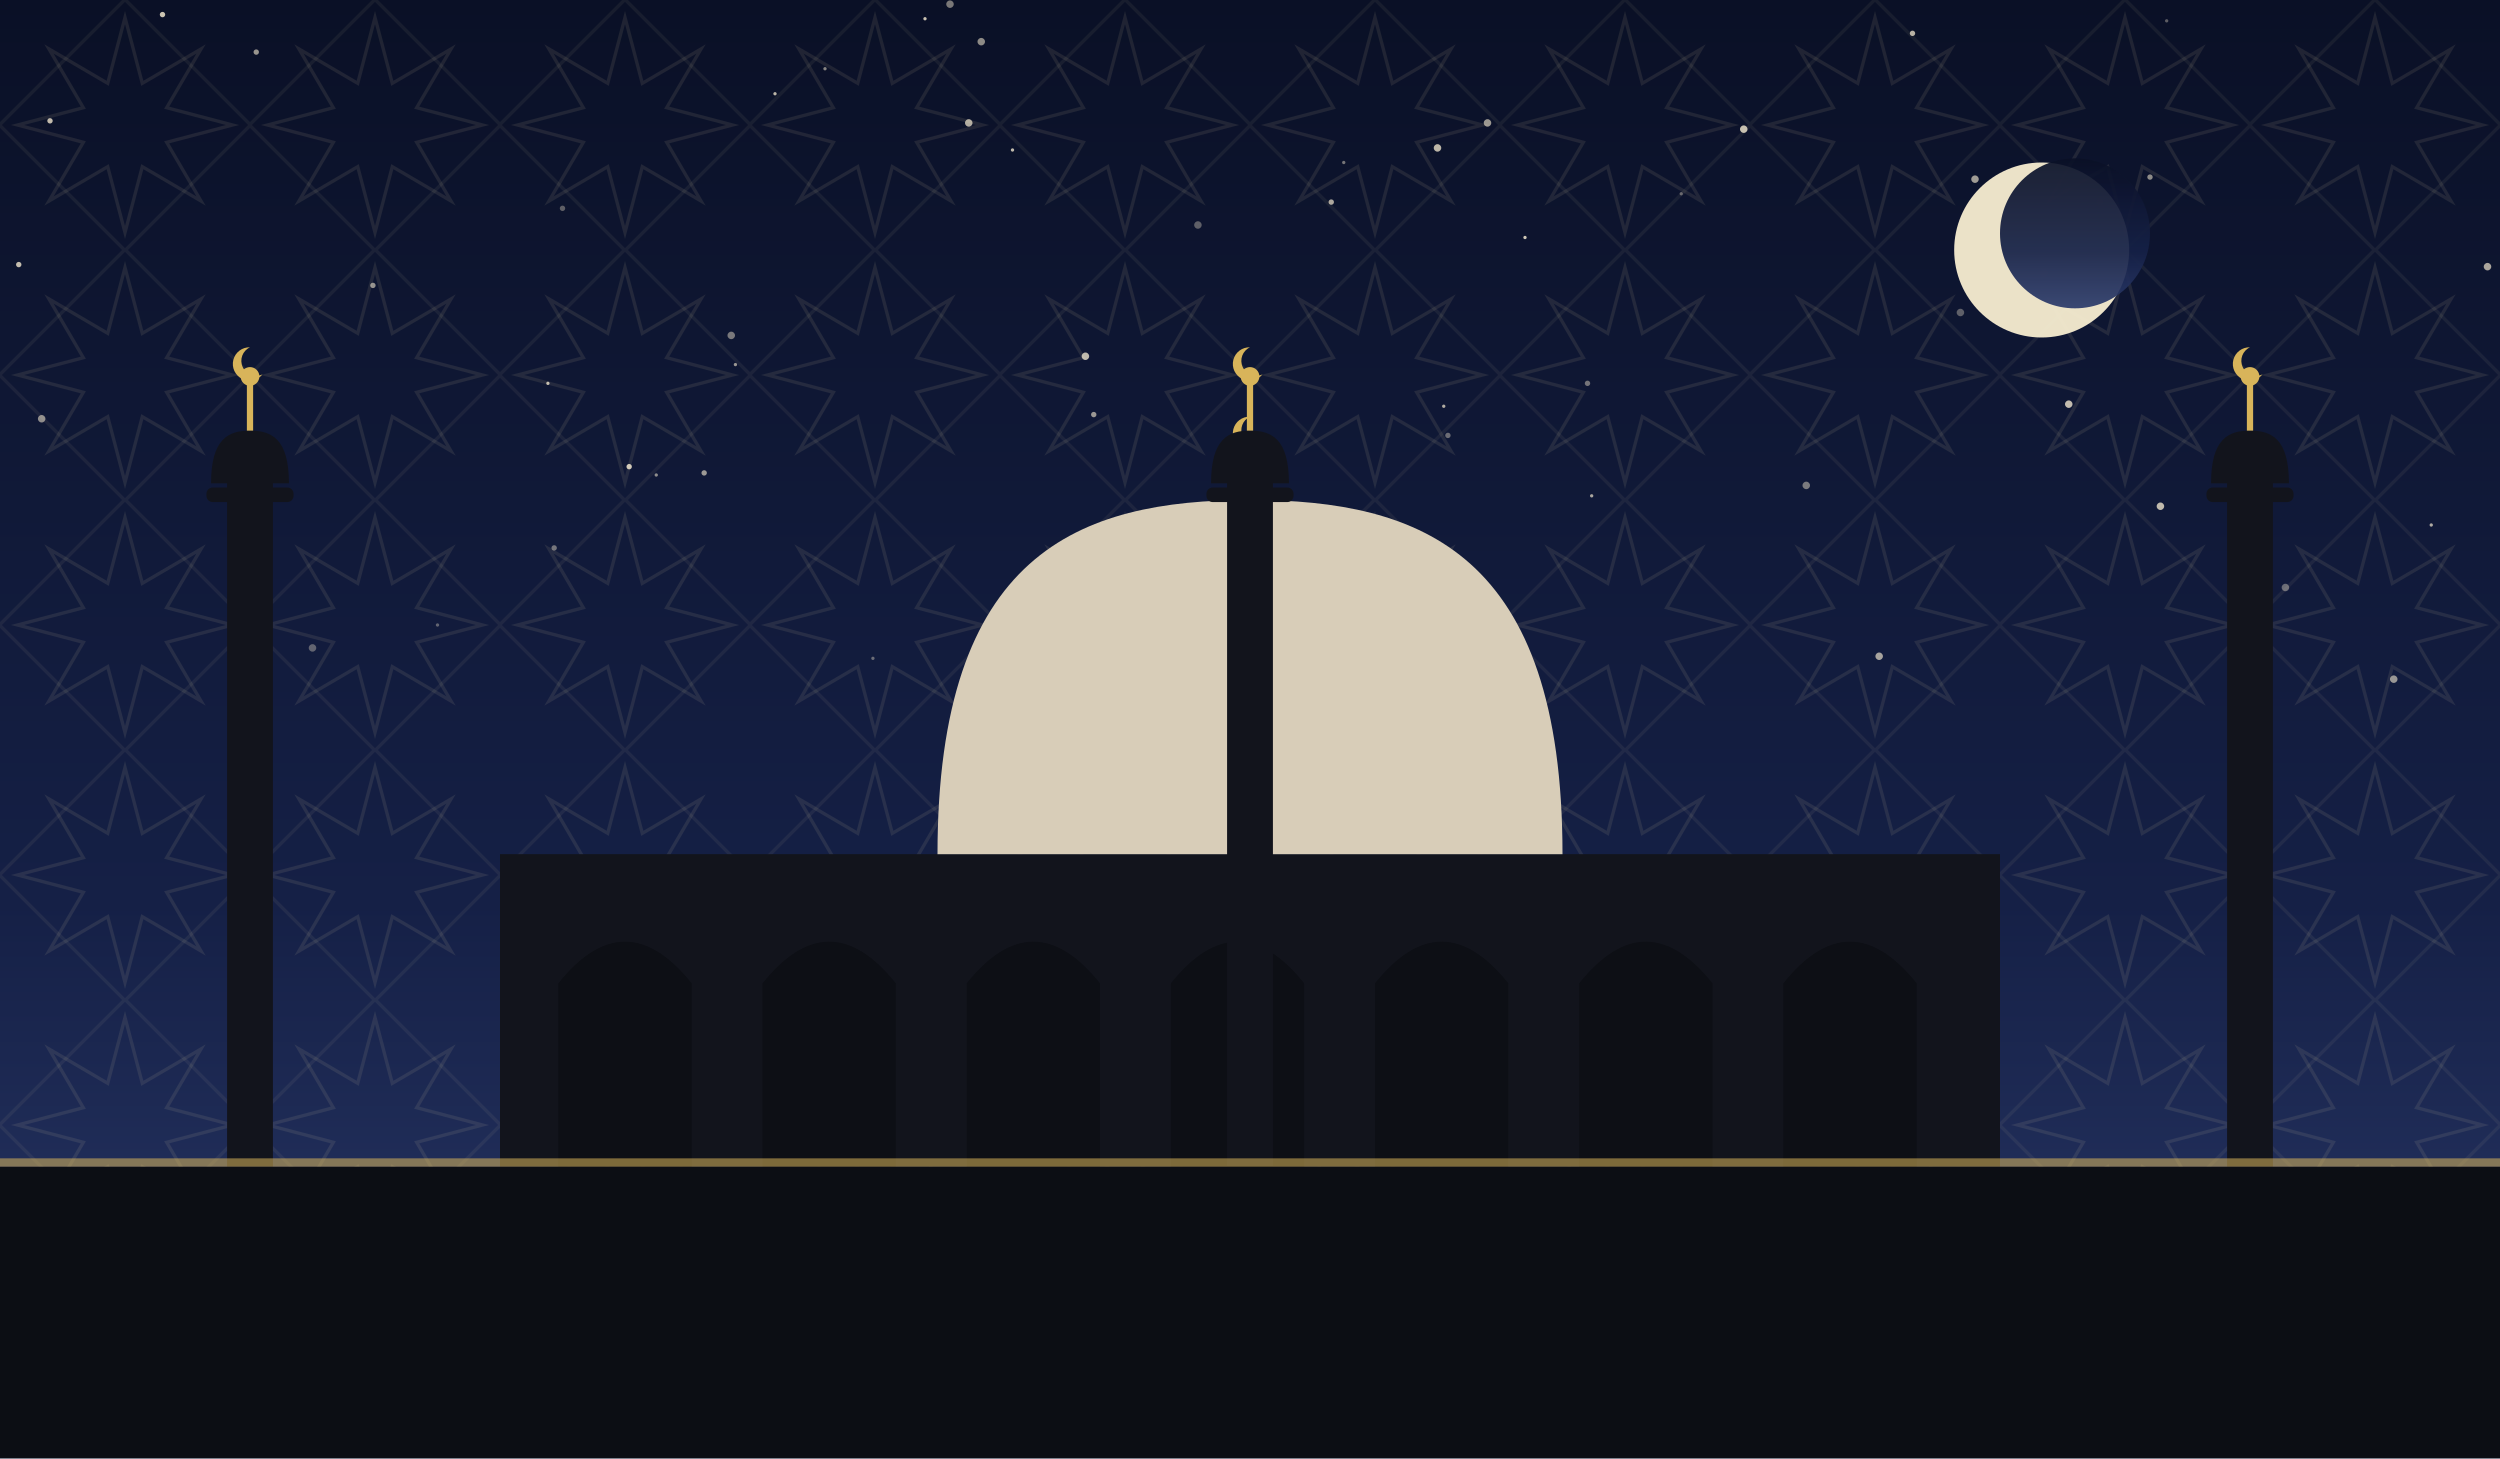
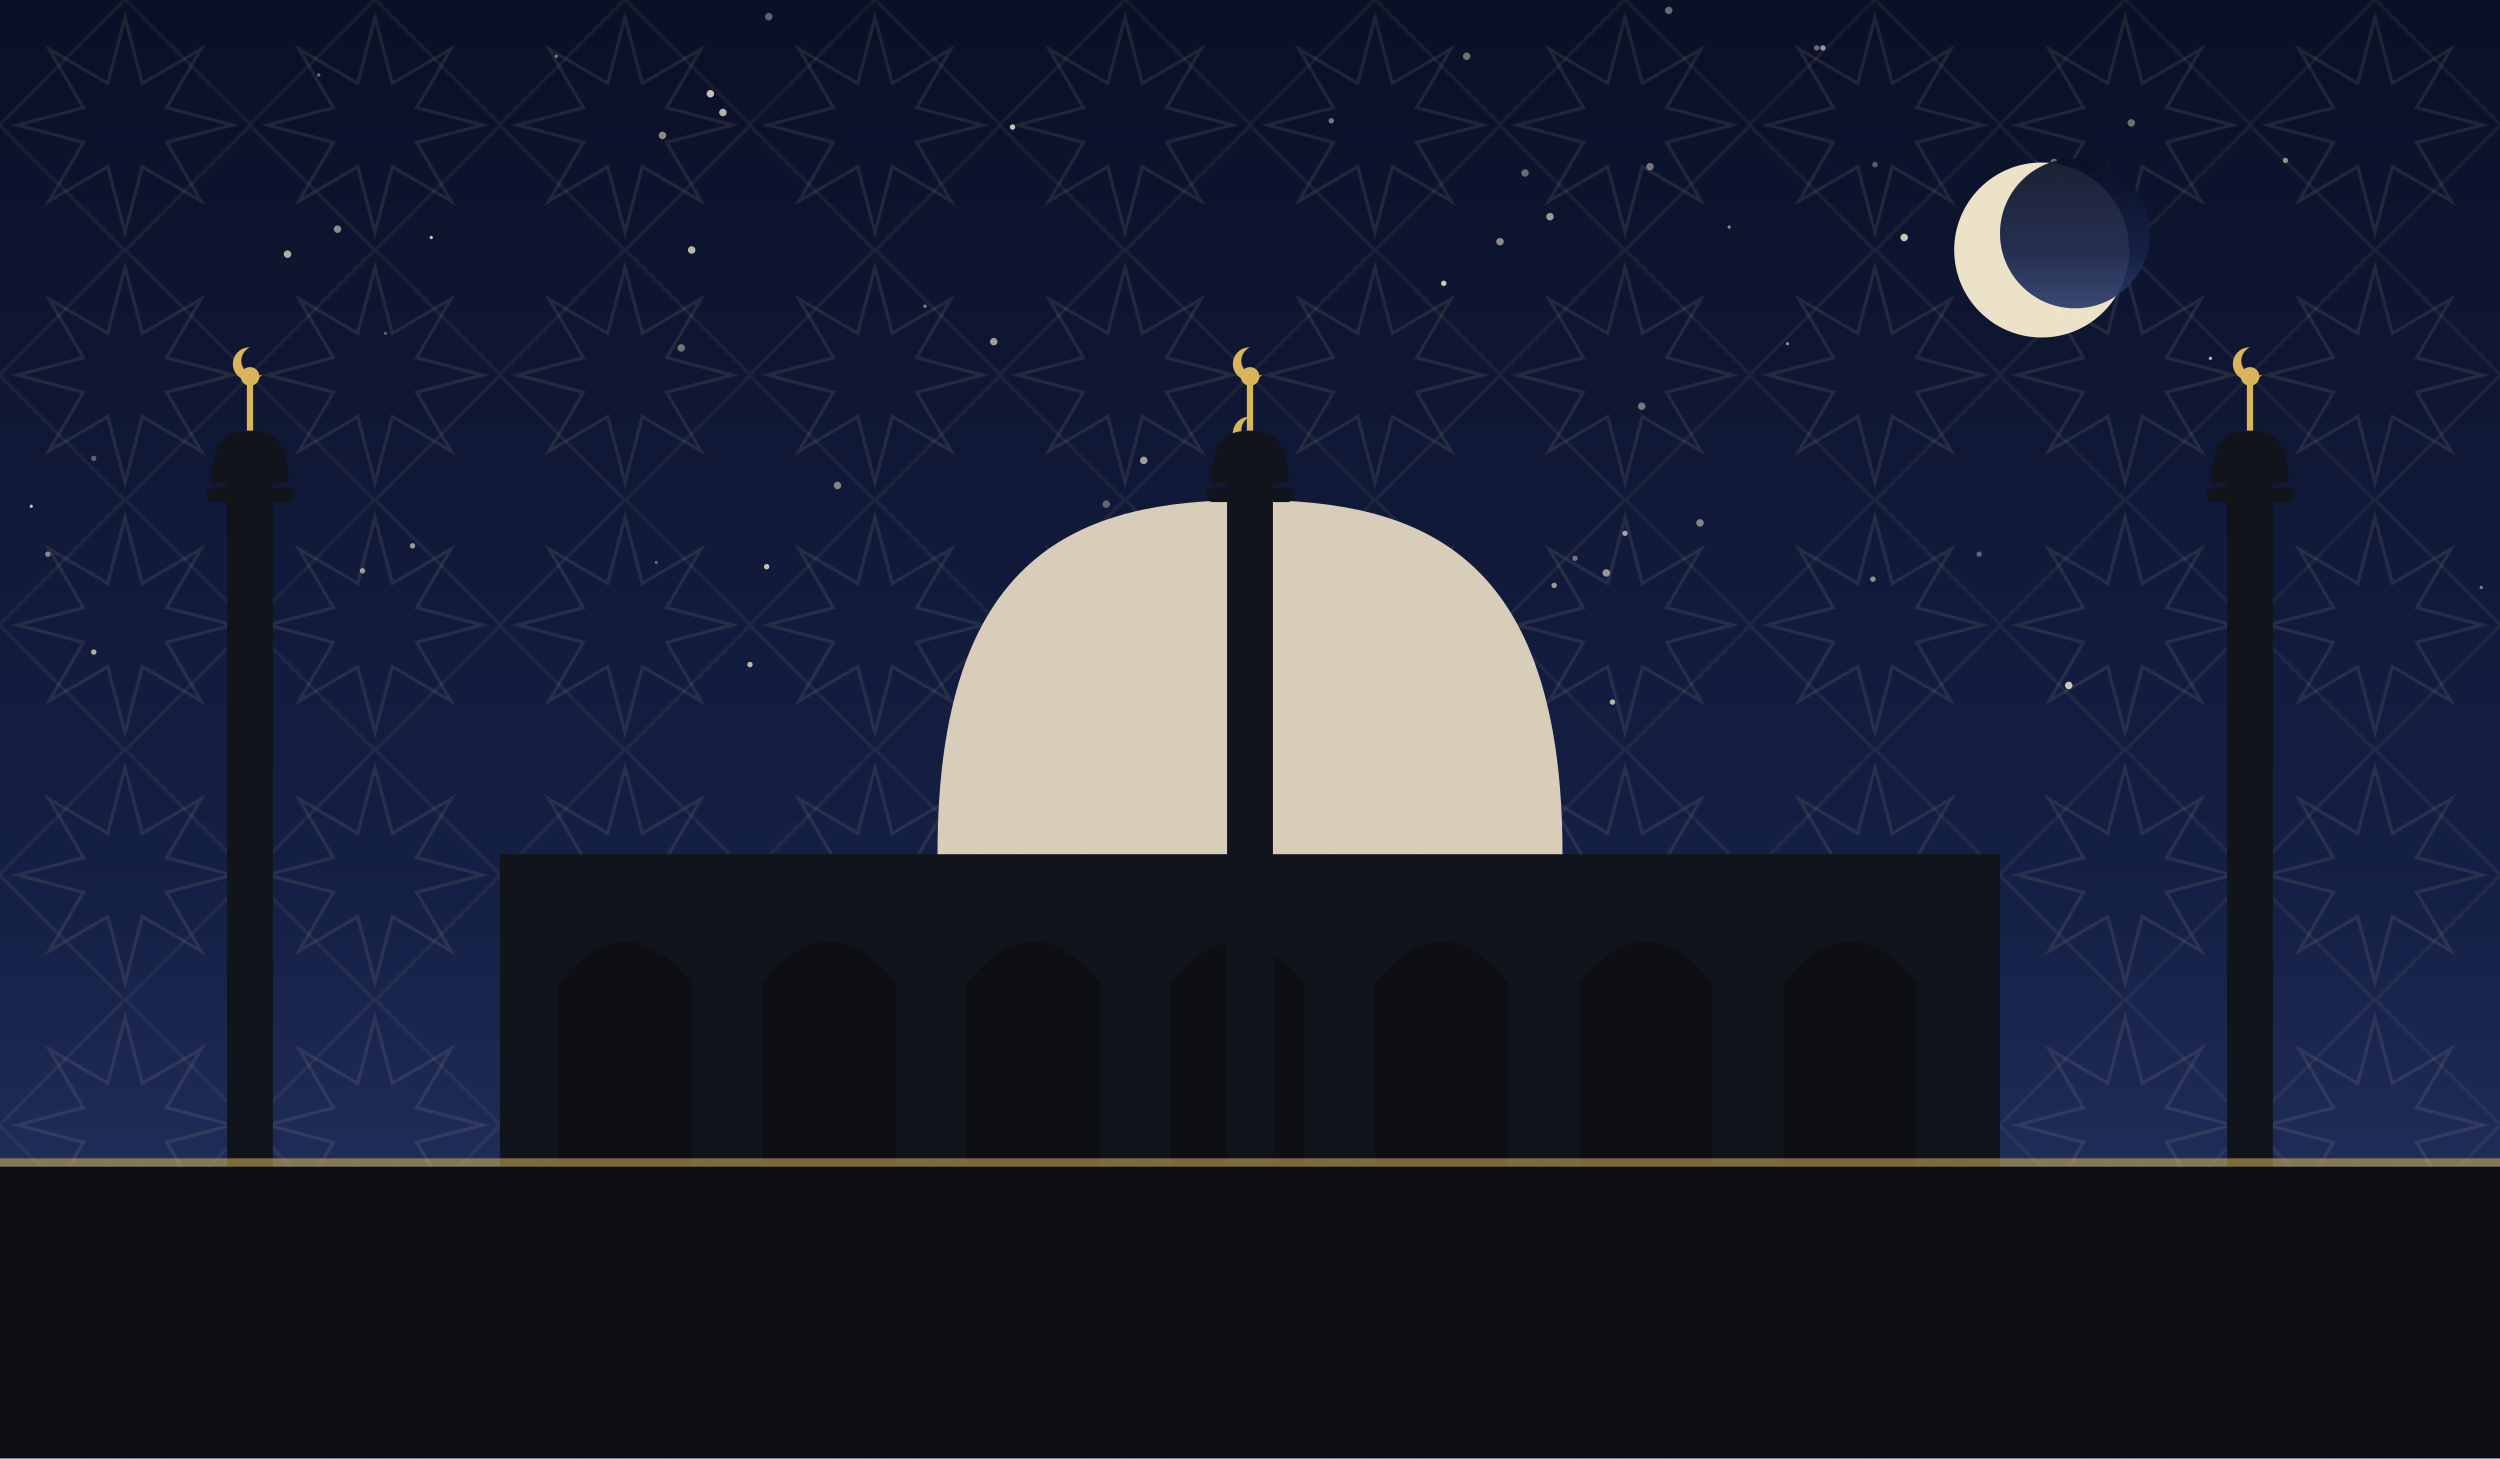
<svg xmlns="http://www.w3.org/2000/svg" viewBox="0 0 1200 700" role="img">
  <defs>
    <linearGradient id="sky" x1="0" y1="0" x2="0" y2="1">
      <stop offset="0" stop-color="#0a1026" />
      <stop offset="0.62" stop-color="#152046" />
      <stop offset="1" stop-color="#2b3a6b" />
    </linearGradient>
    <pattern id="g1" width="120" height="120" patternUnits="userSpaceOnUse">
      <polygon points="111.6,60.0 80.0,68.3 96.5,96.5 68.3,80.0 60.0,111.6 51.7,80.0 23.5,96.5 40.0,68.3 8.4,60.0 40.0,51.7 23.5,23.5 51.7,40.0 60.0,8.4 68.3,40.0 96.5,23.5 80.0,51.7" fill="none" stroke="#e8d9a8" stroke-width="1.6" opacity="0.1" />
      <rect x="17.4" y="17.4" width="85.2" height="85.2" fill="none" stroke="#e8d9a8" stroke-width="1.6" opacity="0.07" transform="rotate(45 60.0 60.0)" />
    </pattern>
  </defs>
  <rect width="1200" height="700" fill="url(#sky)" />
  <rect width="1200" height="700" fill="url(#g1)" />
-   <circle cx="521" cy="171" r="1.8" fill="#f7ecd2" opacity="0.76" />
-   <circle cx="1011" cy="120" r="0.8" fill="#f7ecd2" opacity="0.55" />
-   <circle cx="918" cy="16" r="1.3" fill="#f7ecd2" opacity="0.73" />
-   <circle cx="266" cy="263" r="1.3" fill="#f7ecd2" opacity="0.43" />
-   <circle cx="807" cy="93" r="0.8" fill="#f7ecd2" opacity="0.36" />
-   <circle cx="837" cy="62" r="1.8" fill="#f7ecd2" opacity="0.79" />
-   <circle cx="764" cy="238" r="0.8" fill="#f7ecd2" opacity="0.67" />
-   <circle cx="372" cy="45" r="0.8" fill="#f7ecd2" opacity="0.75" />
-   <circle cx="693" cy="195" r="0.8" fill="#f7ecd2" opacity="0.70" />
-   <circle cx="263" cy="184" r="0.8" fill="#f7ecd2" opacity="0.77" />
-   <circle cx="210" cy="300" r="0.8" fill="#f7ecd2" opacity="0.35" />
-   <circle cx="78" cy="7" r="1.3" fill="#f7ecd2" opacity="0.81" />
-   <circle cx="179" cy="137" r="1.3" fill="#f7ecd2" opacity="0.58" />
-   <circle cx="489" cy="286" r="1.3" fill="#f7ecd2" opacity="0.39" />
-   <circle cx="456" cy="2" r="1.8" fill="#f7ecd2" opacity="0.47" />
-   <circle cx="584" cy="289" r="0.8" fill="#f7ecd2" opacity="0.61" />
-   <circle cx="465" cy="59" r="1.8" fill="#f7ecd2" opacity="0.70" />
-   <circle cx="315" cy="228" r="0.8" fill="#f7ecd2" opacity="0.55" />
-   <circle cx="302" cy="224" r="1.3" fill="#f7ecd2" opacity="0.83" />
-   <circle cx="690" cy="71" r="1.8" fill="#f7ecd2" opacity="0.75" />
-   <circle cx="351" cy="161" r="1.8" fill="#f7ecd2" opacity="0.46" />
-   <circle cx="941" cy="150" r="1.8" fill="#f7ecd2" opacity="0.35" />
-   <circle cx="948" cy="86" r="1.8" fill="#f7ecd2" opacity="0.63" />
-   <circle cx="396" cy="33" r="0.8" fill="#f7ecd2" opacity="0.53" />
-   <circle cx="1037" cy="243" r="1.8" fill="#f7ecd2" opacity="0.76" />
-   <circle cx="1167" cy="252" r="0.8" fill="#f7ecd2" opacity="0.69" />
-   <circle cx="1194" cy="128" r="1.8" fill="#f7ecd2" opacity="0.67" />
-   <circle cx="902" cy="315" r="1.8" fill="#f7ecd2" opacity="0.65" />
-   <circle cx="123" cy="25" r="1.3" fill="#f7ecd2" opacity="0.60" />
-   <circle cx="993" cy="194" r="1.8" fill="#f7ecd2" opacity="0.77" />
-   <circle cx="1040" cy="10" r="0.8" fill="#f7ecd2" opacity="0.35" />
-   <circle cx="1008" cy="97" r="1.3" fill="#f7ecd2" opacity="0.61" />
-   <circle cx="9" cy="127" r="1.3" fill="#f7ecd2" opacity="0.78" />
-   <circle cx="419" cy="316" r="0.8" fill="#f7ecd2" opacity="0.39" />
-   <circle cx="486" cy="72" r="0.8" fill="#f7ecd2" opacity="0.77" />
-   <circle cx="714" cy="59" r="1.8" fill="#f7ecd2" opacity="0.61" />
-   <circle cx="695" cy="209" r="1.3" fill="#f7ecd2" opacity="0.40" />
-   <circle cx="645" cy="78" r="0.8" fill="#f7ecd2" opacity="0.45" />
-   <circle cx="732" cy="114" r="0.8" fill="#f7ecd2" opacity="0.83" />
-   <circle cx="20" cy="201" r="1.8" fill="#f7ecd2" opacity="0.55" />
-   <circle cx="981" cy="131" r="1.8" fill="#f7ecd2" opacity="0.46" />
-   <circle cx="471" cy="20" r="1.8" fill="#f7ecd2" opacity="0.55" />
-   <circle cx="578" cy="336" r="1.8" fill="#f7ecd2" opacity="0.43" />
-   <circle cx="126" cy="323" r="1.8" fill="#f7ecd2" opacity="0.83" />
-   <circle cx="867" cy="233" r="1.8" fill="#f7ecd2" opacity="0.46" />
-   <circle cx="1097" cy="282" r="1.8" fill="#f7ecd2" opacity="0.39" />
-   <circle cx="24" cy="58" r="1.3" fill="#f7ecd2" opacity="0.77" />
-   <circle cx="1032" cy="85" r="1.3" fill="#f7ecd2" opacity="0.55" />
-   <circle cx="353" cy="175" r="0.8" fill="#f7ecd2" opacity="0.60" />
-   <circle cx="123" cy="244" r="1.3" fill="#f7ecd2" opacity="0.47" />
-   <circle cx="270" cy="100" r="1.3" fill="#f7ecd2" opacity="0.35" />
-   <circle cx="338" cy="227" r="1.3" fill="#f7ecd2" opacity="0.61" />
-   <circle cx="639" cy="97" r="1.3" fill="#f7ecd2" opacity="0.68" />
-   <circle cx="1149" cy="326" r="1.8" fill="#f7ecd2" opacity="0.59" />
-   <circle cx="116" cy="322" r="0.8" fill="#f7ecd2" opacity="0.37" />
-   <circle cx="444" cy="9" r="0.8" fill="#f7ecd2" opacity="0.81" />
-   <circle cx="525" cy="199" r="1.3" fill="#f7ecd2" opacity="0.60" />
-   <circle cx="575" cy="108" r="1.8" fill="#f7ecd2" opacity="0.35" />
-   <circle cx="762" cy="184" r="1.3" fill="#f7ecd2" opacity="0.43" />
-   <circle cx="150" cy="311" r="1.8" fill="#f7ecd2" opacity="0.35" />
+   <circle cx="914" cy="114" r="1.8" fill="#f7ecd2" opacity="0.81" />
+   <circle cx="900" cy="79" r="1.3" fill="#f7ecd2" opacity="0.35" />
+   <circle cx="15" cy="243" r="0.8" fill="#f7ecd2" opacity="0.80" />
+   <circle cx="347" cy="54" r="1.8" fill="#f7ecd2" opacity="0.73" />
+   <circle cx="720" cy="116" r="1.8" fill="#f7ecd2" opacity="0.55" />
+   <circle cx="486" cy="61" r="1.3" fill="#f7ecd2" opacity="0.81" />
+   <circle cx="341" cy="45" r="1.8" fill="#f7ecd2" opacity="0.80" />
+   <circle cx="693" cy="136" r="1.3" fill="#f7ecd2" opacity="0.83" />
+   <circle cx="126" cy="298" r="1.3" fill="#f7ecd2" opacity="0.83" />
+   <circle cx="872" cy="23" r="1.3" fill="#f7ecd2" opacity="0.41" />
+   <circle cx="267" cy="27" r="0.8" fill="#f7ecd2" opacity="0.44" />
+   <circle cx="639" cy="58" r="1.3" fill="#f7ecd2" opacity="0.47" />
+   <circle cx="332" cy="120" r="1.8" fill="#f7ecd2" opacity="0.75" />
+   <circle cx="858" cy="165" r="0.8" fill="#f7ecd2" opacity="0.55" />
+   <circle cx="993" cy="329" r="1.8" fill="#f7ecd2" opacity="0.82" />
+   <circle cx="185" cy="160" r="0.8" fill="#f7ecd2" opacity="0.35" />
+   <circle cx="138" cy="122" r="1.8" fill="#f7ecd2" opacity="0.71" />
+   <circle cx="444" cy="147" r="0.8" fill="#f7ecd2" opacity="0.53" />
+   <circle cx="119" cy="331" r="0.8" fill="#f7ecd2" opacity="0.74" />
+   <circle cx="531" cy="242" r="1.8" fill="#f7ecd2" opacity="0.37" />
+   <circle cx="744" cy="104" r="1.8" fill="#f7ecd2" opacity="0.61" />
+   <circle cx="830" cy="109" r="0.8" fill="#f7ecd2" opacity="0.55" />
+   <circle cx="45" cy="313" r="1.3" fill="#f7ecd2" opacity="0.70" />
+   <circle cx="477" cy="164" r="1.8" fill="#f7ecd2" opacity="0.63" />
+   <circle cx="950" cy="266" r="1.3" fill="#f7ecd2" opacity="0.35" />
+   <circle cx="816" cy="251" r="1.8" fill="#f7ecd2" opacity="0.51" />
+   <circle cx="771" cy="275" r="1.8" fill="#f7ecd2" opacity="0.60" />
+   <circle cx="23" cy="266" r="1.3" fill="#f7ecd2" opacity="0.53" />
+   <circle cx="756" cy="268" r="1.3" fill="#f7ecd2" opacity="0.43" />
+   <circle cx="402" cy="233" r="1.8" fill="#f7ecd2" opacity="0.51" />
+   <circle cx="1097" cy="77" r="1.3" fill="#f7ecd2" opacity="0.54" />
+   <circle cx="369" cy="8" r="1.8" fill="#f7ecd2" opacity="0.37" />
+   <circle cx="162" cy="110" r="1.8" fill="#f7ecd2" opacity="0.55" />
+   <circle cx="788" cy="195" r="1.8" fill="#f7ecd2" opacity="0.45" />
+   <circle cx="1023" cy="59" r="1.8" fill="#f7ecd2" opacity="0.42" />
+   <circle cx="315" cy="270" r="0.8" fill="#f7ecd2" opacity="0.35" />
+   <circle cx="368" cy="272" r="1.3" fill="#f7ecd2" opacity="0.81" />
+   <circle cx="774" cy="337" r="1.3" fill="#f7ecd2" opacity="0.73" />
+   <circle cx="549" cy="221" r="1.8" fill="#f7ecd2" opacity="0.64" />
+   <circle cx="1061" cy="172" r="0.8" fill="#f7ecd2" opacity="0.77" />
+   <circle cx="174" cy="274" r="1.3" fill="#f7ecd2" opacity="0.61" />
+   <circle cx="360" cy="319" r="1.3" fill="#f7ecd2" opacity="0.75" />
+   <circle cx="875" cy="23" r="1.3" fill="#f7ecd2" opacity="0.60" />
+   <circle cx="207" cy="114" r="0.8" fill="#f7ecd2" opacity="0.83" />
+   <circle cx="780" cy="256" r="1.3" fill="#f7ecd2" opacity="0.65" />
+   <circle cx="746" cy="281" r="1.3" fill="#f7ecd2" opacity="0.61" />
+   <circle cx="801" cy="5" r="1.8" fill="#f7ecd2" opacity="0.40" />
+   <circle cx="153" cy="36" r="0.8" fill="#f7ecd2" opacity="0.43" />
+   <circle cx="986" cy="78" r="1.8" fill="#f7ecd2" opacity="0.43" />
+   <circle cx="732" cy="83" r="1.8" fill="#f7ecd2" opacity="0.41" />
+   <circle cx="327" cy="167" r="1.8" fill="#f7ecd2" opacity="0.44" />
+   <circle cx="899" cy="278" r="1.3" fill="#f7ecd2" opacity="0.57" />
+   <circle cx="792" cy="80" r="1.8" fill="#f7ecd2" opacity="0.45" />
+   <circle cx="318" cy="65" r="1.8" fill="#f7ecd2" opacity="0.55" />
+   <circle cx="653" cy="309" r="1.8" fill="#f7ecd2" opacity="0.62" />
+   <circle cx="45" cy="220" r="1.3" fill="#f7ecd2" opacity="0.35" />
+   <circle cx="198" cy="262" r="1.3" fill="#f7ecd2" opacity="0.61" />
+   <circle cx="704" cy="27" r="1.8" fill="#f7ecd2" opacity="0.43" />
+   <circle cx="579" cy="291" r="0.8" fill="#f7ecd2" opacity="0.74" />
+   <circle cx="1191" cy="282" r="0.8" fill="#f7ecd2" opacity="0.47" />
  <circle cx="980" cy="120" r="42" fill="#f6ecd0" opacity="0.95" />
  <circle cx="996" cy="112" r="36" fill="url(#sky)" opacity="0.92" />
  <rect x="240" y="410" width="720" height="150" fill="#12141c" />
  <path d="M 268 560 L 268 472 Q 300 432 332 472 L 332 560 Z" fill="#0c0e14" opacity="0.9" />
  <path d="M 366 560 L 366 472 Q 398 432 430 472 L 430 560 Z" fill="#0c0e14" opacity="0.9" />
  <path d="M 464 560 L 464 472 Q 496 432 528 472 L 528 560 Z" fill="#0c0e14" opacity="0.9" />
  <path d="M 562 560 L 562 472 Q 594 432 626 472 L 626 560 Z" fill="#0c0e14" opacity="0.9" />
  <path d="M 660 560 L 660 472 Q 692 432 724 472 L 724 560 Z" fill="#0c0e14" opacity="0.9" />
  <path d="M 758 560 L 758 472 Q 790 432 822 472 L 822 560 Z" fill="#0c0e14" opacity="0.9" />
  <path d="M 856 560 L 856 472 Q 888 432 920 472 L 920 560 Z" fill="#0c0e14" opacity="0.9" />
  <path d="M 450 410 C 450 265.5, 517.5 240, 600 240 C 682.5 240, 750 265.5, 750 410 Z" fill="#d8cdb8" />
  <line x1="600" y1="240" x2="600" y2="218" stroke="#d8b45a" stroke-width="3" />
  <circle cx="600" cy="214" r="4.5" fill="#d8b45a" />
  <path d="M 600 200 a 8 8 0 1 0 6 13 a 6.4 6.4 0 1 1 -6 -13 Z" fill="#d8b45a" />
  <rect x="109.0" y="230" width="22" height="330" fill="#12141c" />
  <rect x="99.1" y="234" width="41.8" height="7" rx="3" fill="#12141c" />
  <path d="M 101.3 232 C 101.3 210.495, 109.715 206.7, 120 206.7 C 130.285 206.7, 138.7 210.495, 138.7 232 Z" fill="#12141c" />
  <line x1="120" y1="206.7" x2="120" y2="184.7" stroke="#d8b45a" stroke-width="3" />
  <circle cx="120" cy="180.7" r="4.5" fill="#d8b45a" />
  <path d="M 120 166.7 a 8 8 0 1 0 6 13 a 6.4 6.4 0 1 1 -6 -13 Z" fill="#d8b45a" />
  <rect x="589.0" y="230" width="22" height="330" fill="#12141c" />
  <rect x="579.1" y="234" width="41.8" height="7" rx="3" fill="#12141c" />
  <path d="M 581.3 232 C 581.3 210.495, 589.715 206.7, 600 206.7 C 610.285 206.7, 618.7 210.495, 618.7 232 Z" fill="#12141c" />
  <line x1="600" y1="206.7" x2="600" y2="184.7" stroke="#d8b45a" stroke-width="3" />
  <circle cx="600" cy="180.7" r="4.5" fill="#d8b45a" />
  <path d="M 600 166.7 a 8 8 0 1 0 6 13 a 6.4 6.4 0 1 1 -6 -13 Z" fill="#d8b45a" />
  <rect x="1069.0" y="230" width="22" height="330" fill="#12141c" />
  <rect x="1059.1" y="234" width="41.8" height="7" rx="3" fill="#12141c" />
  <path d="M 1061.3 232 C 1061.3 210.495, 1069.715 206.7, 1080 206.7 C 1090.285 206.7, 1098.7 210.495, 1098.7 232 Z" fill="#12141c" />
  <line x1="1080" y1="206.7" x2="1080" y2="184.7" stroke="#d8b45a" stroke-width="3" />
  <circle cx="1080" cy="180.7" r="4.5" fill="#d8b45a" />
  <path d="M 1080 166.7 a 8 8 0 1 0 6 13 a 6.4 6.4 0 1 1 -6 -13 Z" fill="#d8b45a" />
  <rect x="0" y="560" width="1200" height="140" fill="#0c0e14" />
  <rect x="0" y="556" width="1200" height="4" fill="#d8b45a" opacity="0.55" />
</svg>
